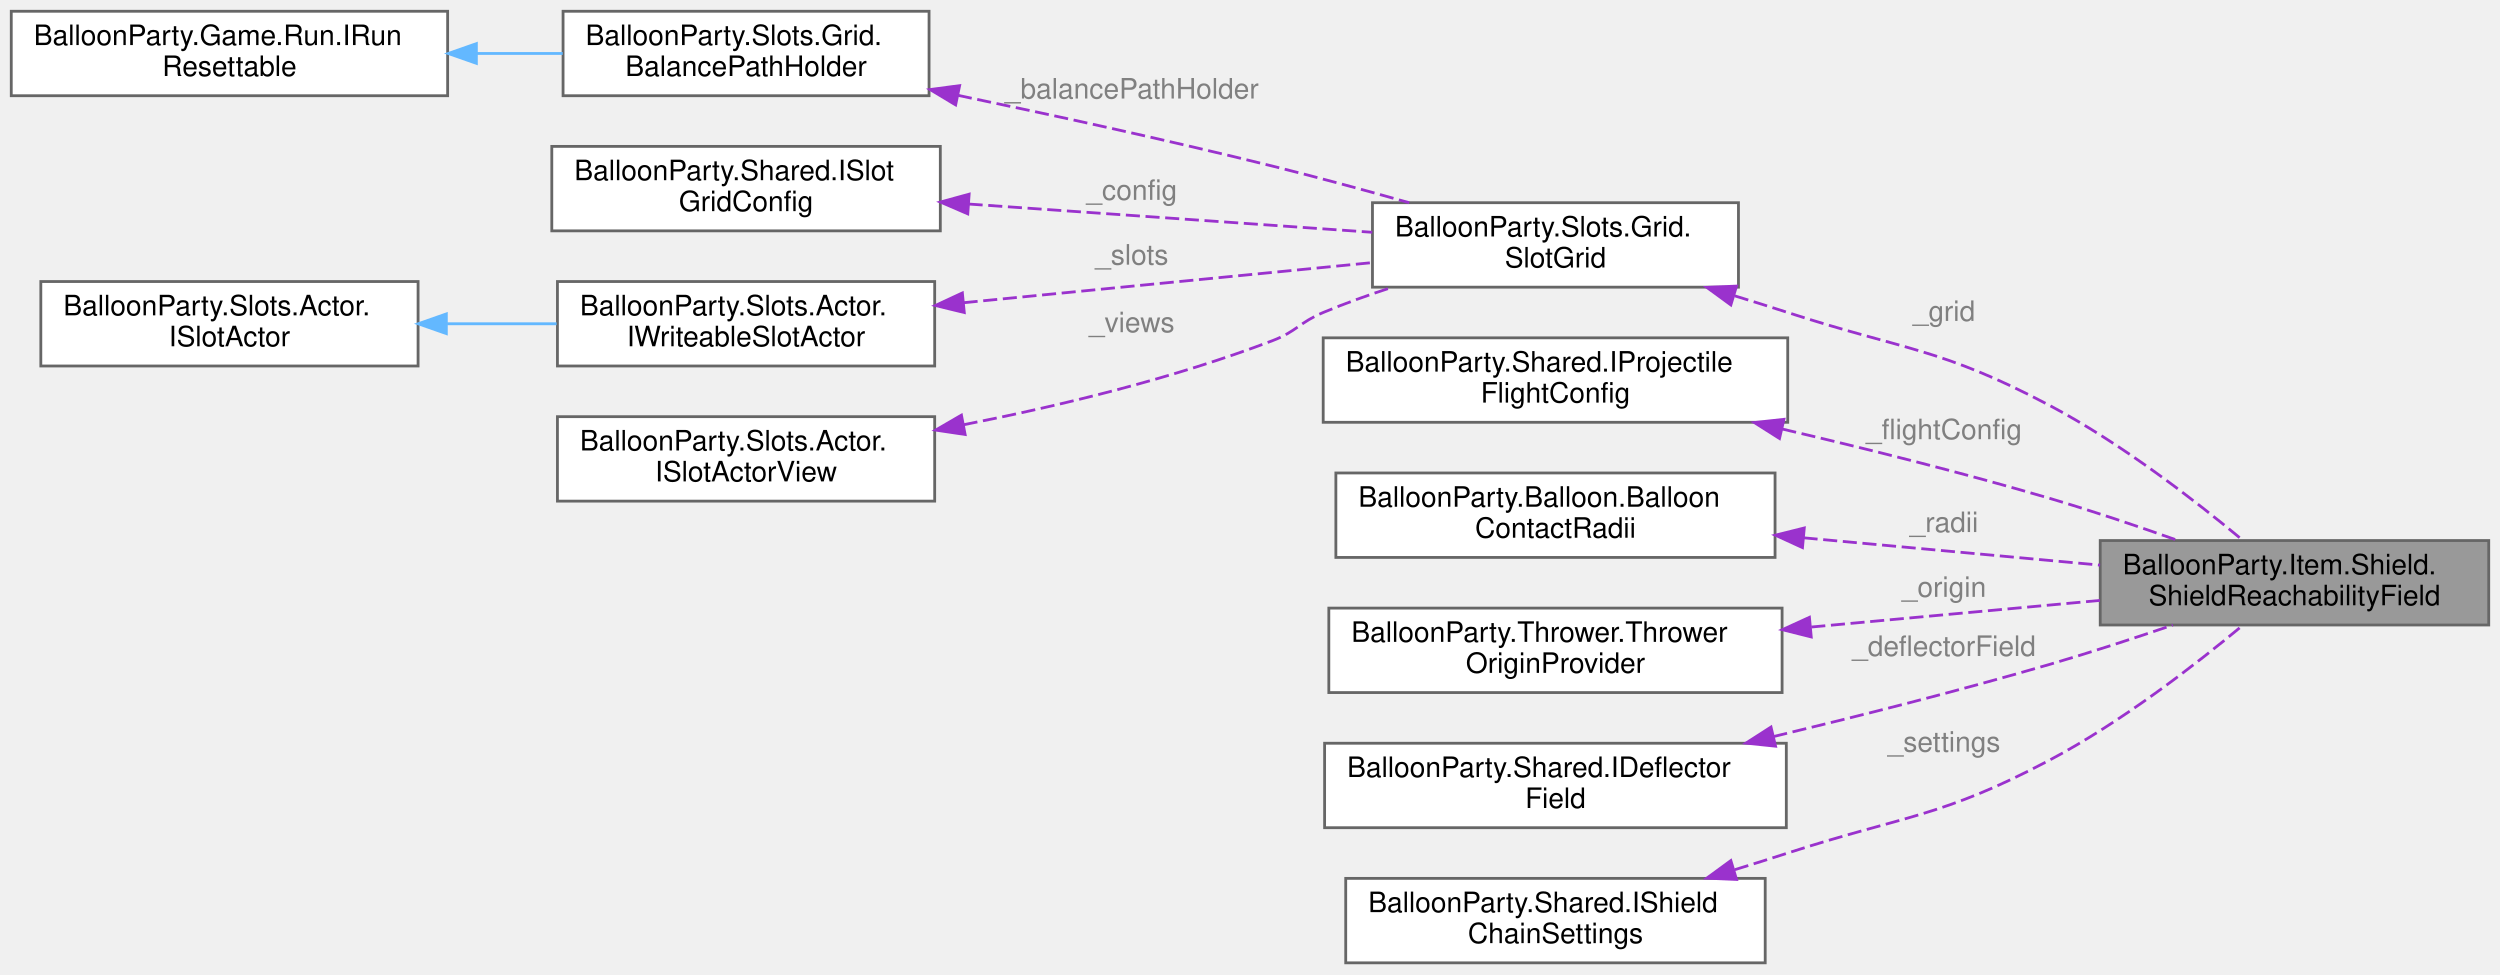
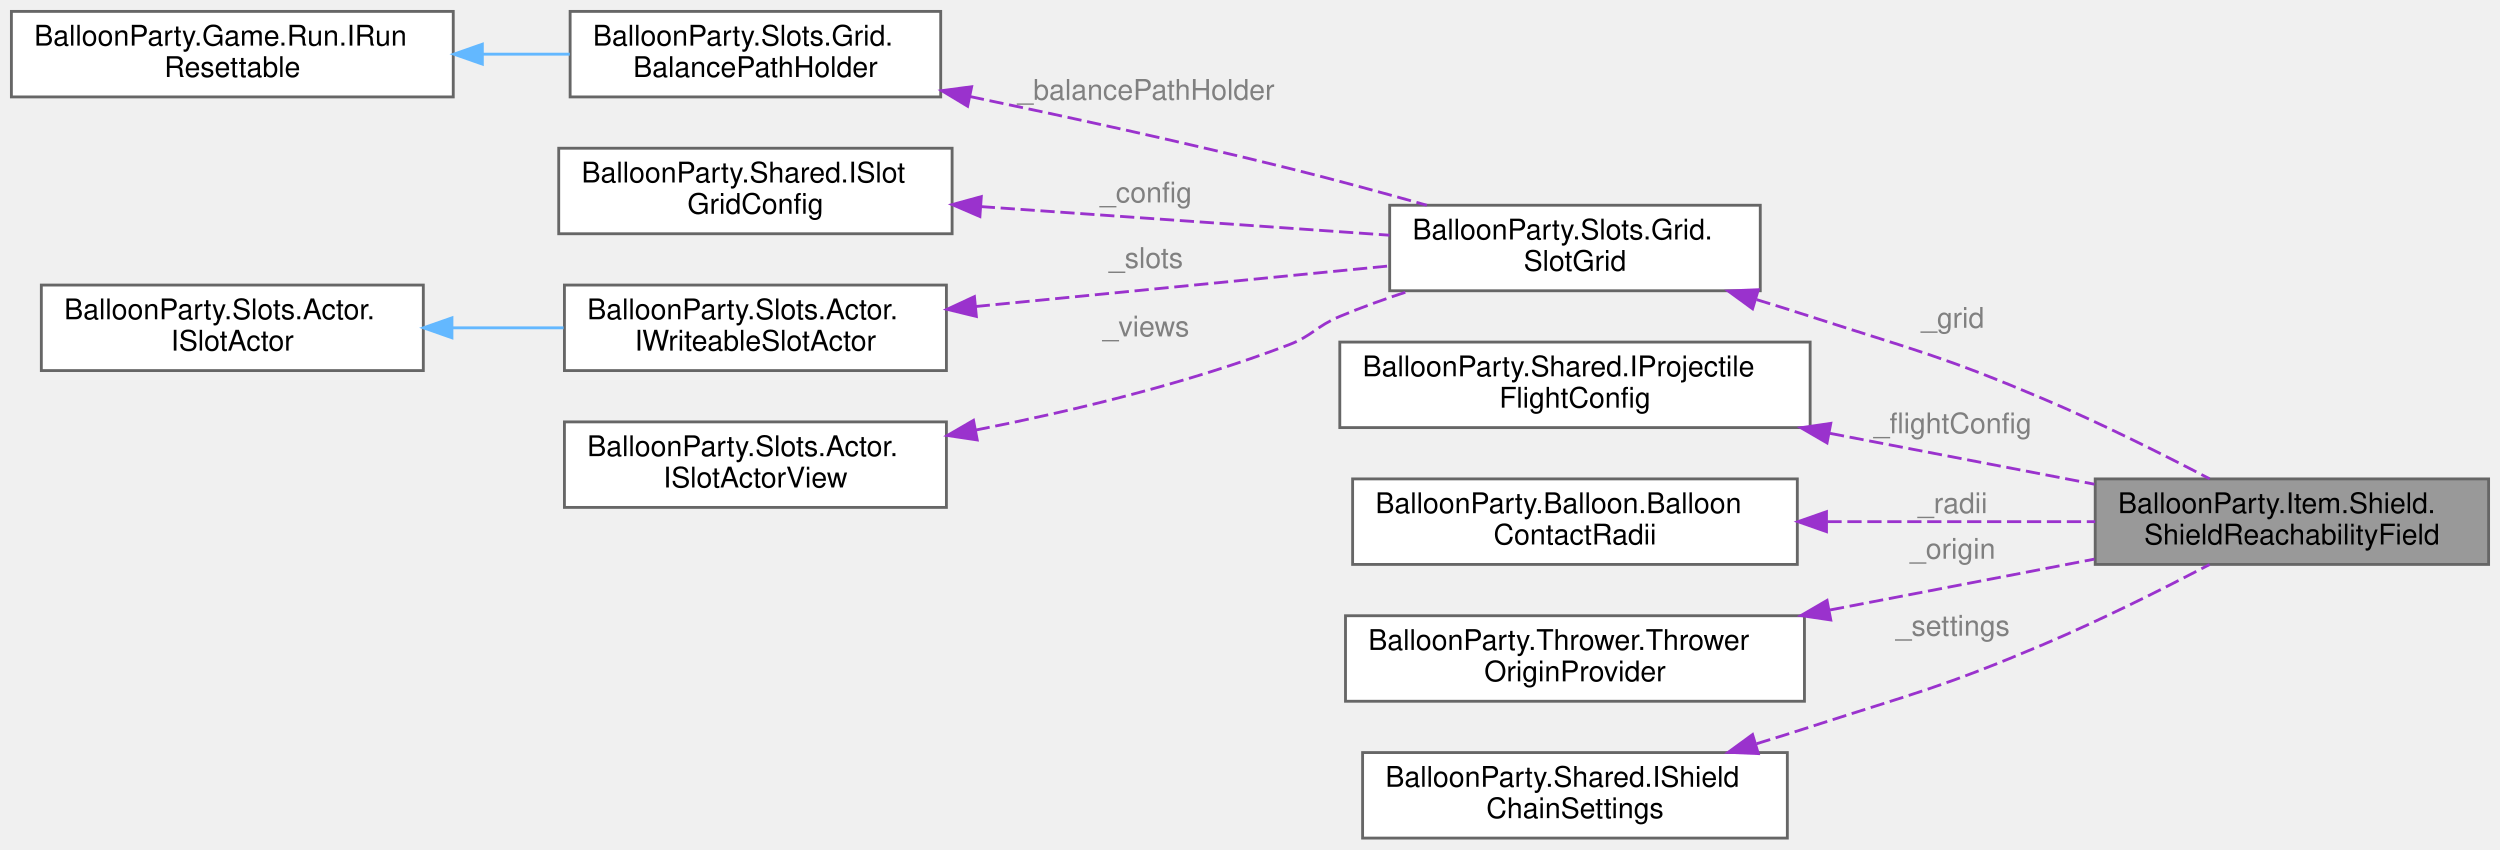
- <svg xmlns="http://www.w3.org/2000/svg" xmlns:xlink="http://www.w3.org/1999/xlink" width="888pt" height="346pt" viewBox="0.00 0.00 888.00 346.00">
-   <g id="graph0" class="graph" transform="scale(1 1) rotate(0) translate(4 342)">
+ <svg xmlns="http://www.w3.org/2000/svg" xmlns:xlink="http://www.w3.org/1999/xlink" width="877pt" height="298pt" viewBox="0.00 0.00 877.00 298.00">
+   <g id="graph0" class="graph" transform="scale(1 1) rotate(0) translate(4 294)">
    <g id="Node000001" class="node">
      <g id="a_Node000001">
        <a xlink:title="Which slots an affordable shot can still reach, so the balancer can prefer keeping a shield somewhere...">
-           <polygon fill="#999999" stroke="#666666" points="880,-150 742,-150 742,-120 880,-120 880,-150" />
-           <text text-anchor="start" x="750" y="-138" font-family="Helvetica,sans-Serif" font-size="10.00">BalloonParty.Item.Shield.</text>
-           <text text-anchor="middle" x="811" y="-127" font-family="Helvetica,sans-Serif" font-size="10.00">ShieldReachabilityField</text>
+           <polygon fill="#999999" stroke="#666666" points="869,-126 731,-126 731,-96 869,-96 869,-126" />
+           <text text-anchor="start" x="739" y="-114" font-family="Helvetica,sans-Serif" font-size="10.00">BalloonParty.Item.Shield.</text>
+           <text text-anchor="middle" x="800" y="-103" font-family="Helvetica,sans-Serif" font-size="10.00">ShieldReachabilityField</text>
        </a>
      </g>
    </g>
    <g id="Node000002" class="node">
      <g id="a_Node000002">
        <a xlink:href="classBalloonParty_1_1Slots_1_1Grid_1_1SlotGrid.html" target="_top" xlink:title=" ">
-           <polygon fill="white" stroke="#666666" points="613.5,-270 483.5,-270 483.5,-240 613.5,-240 613.5,-270" />
-           <text text-anchor="start" x="491.5" y="-258" font-family="Helvetica,sans-Serif" font-size="10.00">BalloonParty.Slots.Grid.</text>
-           <text text-anchor="middle" x="548.5" y="-247" font-family="Helvetica,sans-Serif" font-size="10.00">SlotGrid</text>
+           <polygon fill="white" stroke="#666666" points="613.5,-222 483.5,-222 483.5,-192 613.5,-192 613.5,-222" />
+           <text text-anchor="start" x="491.5" y="-210" font-family="Helvetica,sans-Serif" font-size="10.00">BalloonParty.Slots.Grid.</text>
+           <text text-anchor="middle" x="548.5" y="-199" font-family="Helvetica,sans-Serif" font-size="10.00">SlotGrid</text>
        </a>
      </g>
    </g>
    <g id="edge1_Node000001_Node000002" class="edge">
      <g id="a_edge1_Node000001_Node000002">
        <a xlink:title=" ">
-           <path fill="none" stroke="#9a32cd" stroke-dasharray="5,2" d="M612.21,-236.91C618.57,-234.96 624.92,-232.97 631,-231 672.72,-217.47 685.23,-218.51 724,-198 749.52,-184.5 775.87,-164.06 792.57,-150.15" />
-           <polygon fill="#9a32cd" stroke="#9a32cd" points="610.8,-233.68 602.24,-239.93 612.82,-240.38 610.8,-233.68" />
-         </a>
-       </g>
-       <text text-anchor="middle" x="686.5" y="-228" font-family="Helvetica,sans-Serif" font-size="10.00" fill="grey"> _grid</text>
+           <path fill="none" stroke="#9a32cd" stroke-dasharray="5,2" d="M612.2,-188.9C618.57,-186.96 624.92,-184.97 631,-183 667.78,-171.09 677.42,-169.12 713,-154 732.82,-145.58 754.5,-134.73 771.14,-126.03" />
+           <polygon fill="#9a32cd" stroke="#9a32cd" points="610.8,-185.67 602.24,-191.92 612.82,-192.37 610.8,-185.67" />
+         </a>
+       </g>
+       <text text-anchor="middle" x="681" y="-179" font-family="Helvetica,sans-Serif" font-size="10.00" fill="grey"> _grid</text>
    </g>
    <g id="Node000003" class="node">
      <g id="a_Node000003">
        <a xlink:href="classBalloonParty_1_1Slots_1_1Grid_1_1BalancePathHolder.html" target="_top" xlink:title="Tracks slots in-transit from balance animations so spawn paths avoid them.">
-           <polygon fill="white" stroke="#666666" points="326,-338 196,-338 196,-308 326,-308 326,-338" />
-           <text text-anchor="start" x="204" y="-326" font-family="Helvetica,sans-Serif" font-size="10.00">BalloonParty.Slots.Grid.</text>
-           <text text-anchor="middle" x="261" y="-315" font-family="Helvetica,sans-Serif" font-size="10.00">BalancePathHolder</text>
+           <polygon fill="white" stroke="#666666" points="326,-290 196,-290 196,-260 326,-260 326,-290" />
+           <text text-anchor="start" x="204" y="-278" font-family="Helvetica,sans-Serif" font-size="10.00">BalloonParty.Slots.Grid.</text>
+           <text text-anchor="middle" x="261" y="-267" font-family="Helvetica,sans-Serif" font-size="10.00">BalancePathHolder</text>
        </a>
      </g>
    </g>
    <g id="edge2_Node000002_Node000003" class="edge">
      <g id="a_edge2_Node000002_Node000003">
        <a xlink:title=" ">
-           <path fill="none" stroke="#9a32cd" stroke-dasharray="5,2" d="M336.26,-308.14C370.41,-301.02 411.38,-292.08 448,-283 463.85,-279.07 481,-274.4 496.53,-270" />
-           <polygon fill="#9a32cd" stroke="#9a32cd" points="335.44,-304.73 326.36,-310.19 336.86,-311.59 335.44,-304.73" />
-         </a>
-       </g>
-       <text text-anchor="middle" x="398" y="-307" font-family="Helvetica,sans-Serif" font-size="10.00" fill="grey"> _balancePathHolder</text>
+           <path fill="none" stroke="#9a32cd" stroke-dasharray="5,2" d="M336.26,-260.14C370.41,-253.02 411.38,-244.08 448,-235 463.85,-231.07 481,-226.4 496.53,-222" />
+           <polygon fill="#9a32cd" stroke="#9a32cd" points="335.44,-256.73 326.36,-262.19 336.86,-263.59 335.44,-256.73" />
+         </a>
+       </g>
+       <text text-anchor="middle" x="398" y="-259" font-family="Helvetica,sans-Serif" font-size="10.00" fill="grey"> _balancePathHolder</text>
    </g>
    <g id="Node000004" class="node">
      <g id="a_Node000004">
        <a xlink:href="interfaceBalloonParty_1_1Game_1_1Run_1_1IRunResettable.html" target="_top" xlink:title="RunController invokes implementations in ascending ResetOrder, lower first.">
-           <polygon fill="white" stroke="#666666" points="155,-338 0,-338 0,-308 155,-308 155,-338" />
-           <text text-anchor="start" x="8" y="-326" font-family="Helvetica,sans-Serif" font-size="10.00">BalloonParty.Game.Run.IRun</text>
-           <text text-anchor="middle" x="77.5" y="-315" font-family="Helvetica,sans-Serif" font-size="10.00">Resettable</text>
+           <polygon fill="white" stroke="#666666" points="155,-290 0,-290 0,-260 155,-260 155,-290" />
+           <text text-anchor="start" x="8" y="-278" font-family="Helvetica,sans-Serif" font-size="10.00">BalloonParty.Game.Run.IRun</text>
+           <text text-anchor="middle" x="77.5" y="-267" font-family="Helvetica,sans-Serif" font-size="10.00">Resettable</text>
        </a>
      </g>
    </g>
    <g id="edge3_Node000003_Node000004" class="edge">
      <g id="a_edge3_Node000003_Node000004">
        <a xlink:title=" ">
-           <path fill="none" stroke="#63b8ff" d="M165.43,-323C175.69,-323 186.02,-323 195.88,-323" />
-           <polygon fill="#63b8ff" stroke="#63b8ff" points="165.21,-319.5 155.21,-323 165.21,-326.5 165.21,-319.5" />
+           <path fill="none" stroke="#63b8ff" d="M165.43,-275C175.69,-275 186.02,-275 195.88,-275" />
+           <polygon fill="#63b8ff" stroke="#63b8ff" points="165.21,-271.5 155.21,-275 165.21,-278.5 165.21,-271.5" />
        </a>
      </g>
    </g>
    <g id="Node000005" class="node">
      <g id="a_Node000005">
        <a xlink:href="interfaceBalloonParty_1_1Shared_1_1ISlotGridConfig.html" target="_top" xlink:title="Slot grid layout: size, spacing, and origin offset.">
-           <polygon fill="white" stroke="#666666" points="330,-290 192,-290 192,-260 330,-260 330,-290" />
-           <text text-anchor="start" x="200" y="-278" font-family="Helvetica,sans-Serif" font-size="10.00">BalloonParty.Shared.ISlot</text>
-           <text text-anchor="middle" x="261" y="-267" font-family="Helvetica,sans-Serif" font-size="10.00">GridConfig</text>
+           <polygon fill="white" stroke="#666666" points="330,-242 192,-242 192,-212 330,-212 330,-242" />
+           <text text-anchor="start" x="200" y="-230" font-family="Helvetica,sans-Serif" font-size="10.00">BalloonParty.Shared.ISlot</text>
+           <text text-anchor="middle" x="261" y="-219" font-family="Helvetica,sans-Serif" font-size="10.00">GridConfig</text>
        </a>
      </g>
    </g>
    <g id="edge4_Node000002_Node000005" class="edge">
      <g id="a_edge4_Node000002_Node000005">
        <a xlink:title=" ">
-           <path fill="none" stroke="#9a32cd" stroke-dasharray="5,2" d="M340.04,-269.53C385.07,-266.38 440.99,-262.46 483.43,-259.49" />
-           <polygon fill="#9a32cd" stroke="#9a32cd" points="339.75,-266.04 330.02,-270.23 340.24,-273.03 339.75,-266.04" />
-         </a>
-       </g>
-       <text text-anchor="middle" x="398" y="-271" font-family="Helvetica,sans-Serif" font-size="10.00" fill="grey"> _config</text>
+           <path fill="none" stroke="#9a32cd" stroke-dasharray="5,2" d="M340.04,-221.53C385.07,-218.38 440.99,-214.46 483.43,-211.49" />
+           <polygon fill="#9a32cd" stroke="#9a32cd" points="339.75,-218.04 330.02,-222.23 340.24,-225.03 339.75,-218.04" />
+         </a>
+       </g>
+       <text text-anchor="middle" x="398" y="-223" font-family="Helvetica,sans-Serif" font-size="10.00" fill="grey"> _config</text>
    </g>
    <g id="Node000006" class="node">
      <g id="a_Node000006">
        <a xlink:href="interfaceBalloonParty_1_1Slots_1_1Actor_1_1IWriteableSlotActor.html" target="_top" xlink:title=" ">
-           <polygon fill="white" stroke="#666666" points="328,-242 194,-242 194,-212 328,-212 328,-242" />
-           <text text-anchor="start" x="202" y="-230" font-family="Helvetica,sans-Serif" font-size="10.00">BalloonParty.Slots.Actor.</text>
-           <text text-anchor="middle" x="261" y="-219" font-family="Helvetica,sans-Serif" font-size="10.00">IWriteableSlotActor</text>
+           <polygon fill="white" stroke="#666666" points="328,-194 194,-194 194,-164 328,-164 328,-194" />
+           <text text-anchor="start" x="202" y="-182" font-family="Helvetica,sans-Serif" font-size="10.00">BalloonParty.Slots.Actor.</text>
+           <text text-anchor="middle" x="261" y="-171" font-family="Helvetica,sans-Serif" font-size="10.00">IWriteableSlotActor</text>
        </a>
      </g>
    </g>
    <g id="edge5_Node000002_Node000006" class="edge">
      <g id="a_edge5_Node000002_Node000006">
        <a xlink:title=" ">
-           <path fill="none" stroke="#9a32cd" stroke-dasharray="5,2" d="M338.27,-234.48C383.49,-238.91 440.16,-244.47 483.12,-248.69" />
-           <polygon fill="#9a32cd" stroke="#9a32cd" points="338.51,-230.99 328.22,-233.49 337.83,-237.95 338.51,-230.99" />
-         </a>
-       </g>
-       <text text-anchor="middle" x="398" y="-248" font-family="Helvetica,sans-Serif" font-size="10.00" fill="grey"> _slots</text>
+           <path fill="none" stroke="#9a32cd" stroke-dasharray="5,2" d="M338.27,-186.48C383.49,-190.91 440.16,-196.47 483.12,-200.69" />
+           <polygon fill="#9a32cd" stroke="#9a32cd" points="338.51,-182.99 328.22,-185.49 337.83,-189.95 338.51,-182.99" />
+         </a>
+       </g>
+       <text text-anchor="middle" x="398" y="-200" font-family="Helvetica,sans-Serif" font-size="10.00" fill="grey"> _slots</text>
    </g>
    <g id="Node000007" class="node">
      <g id="a_Node000007">
        <a xlink:href="interfaceBalloonParty_1_1Slots_1_1Actor_1_1ISlotActor.html" target="_top" xlink:title=" ">
-           <polygon fill="white" stroke="#666666" points="144.5,-242 10.5,-242 10.5,-212 144.5,-212 144.5,-242" />
-           <text text-anchor="start" x="18.5" y="-230" font-family="Helvetica,sans-Serif" font-size="10.00">BalloonParty.Slots.Actor.</text>
-           <text text-anchor="middle" x="77.5" y="-219" font-family="Helvetica,sans-Serif" font-size="10.00">ISlotActor</text>
+           <polygon fill="white" stroke="#666666" points="144.5,-194 10.5,-194 10.5,-164 144.5,-164 144.5,-194" />
+           <text text-anchor="start" x="18.5" y="-182" font-family="Helvetica,sans-Serif" font-size="10.00">BalloonParty.Slots.Actor.</text>
+           <text text-anchor="middle" x="77.5" y="-171" font-family="Helvetica,sans-Serif" font-size="10.00">ISlotActor</text>
        </a>
      </g>
    </g>
    <g id="edge6_Node000006_Node000007" class="edge">
      <g id="a_edge6_Node000006_Node000007">
        <a xlink:title=" ">
-           <path fill="none" stroke="#63b8ff" d="M154.8,-227C167.73,-227 181.06,-227 193.71,-227" />
-           <polygon fill="#63b8ff" stroke="#63b8ff" points="154.54,-223.5 144.54,-227 154.54,-230.5 154.54,-223.5" />
+           <path fill="none" stroke="#63b8ff" d="M154.8,-179C167.73,-179 181.06,-179 193.71,-179" />
+           <polygon fill="#63b8ff" stroke="#63b8ff" points="154.54,-175.5 144.54,-179 154.54,-182.5 154.54,-175.5" />
        </a>
      </g>
    </g>
    <g id="Node000008" class="node">
      <g id="a_Node000008">
        <a xlink:href="interfaceBalloonParty_1_1Slots_1_1Actor_1_1ISlotActorView.html" target="_top" xlink:title=" ">
-           <polygon fill="white" stroke="#666666" points="328,-194 194,-194 194,-164 328,-164 328,-194" />
-           <text text-anchor="start" x="202" y="-182" font-family="Helvetica,sans-Serif" font-size="10.00">BalloonParty.Slots.Actor.</text>
-           <text text-anchor="middle" x="261" y="-171" font-family="Helvetica,sans-Serif" font-size="10.00">ISlotActorView</text>
+           <polygon fill="white" stroke="#666666" points="328,-146 194,-146 194,-116 328,-116 328,-146" />
+           <text text-anchor="start" x="202" y="-134" font-family="Helvetica,sans-Serif" font-size="10.00">BalloonParty.Slots.Actor.</text>
+           <text text-anchor="middle" x="261" y="-123" font-family="Helvetica,sans-Serif" font-size="10.00">ISlotActorView</text>
        </a>
      </g>
    </g>
    <g id="edge7_Node000002_Node000008" class="edge">
      <g id="a_edge7_Node000002_Node000008">
        <a xlink:title=" ">
-           <path fill="none" stroke="#9a32cd" stroke-dasharray="5,2" d="M338.27,-191.13C372.49,-197.86 412.95,-207.62 448,-221 456.55,-224.26 457.56,-227.46 466,-231 473.75,-234.25 482.1,-237.24 490.38,-239.93" />
-           <polygon fill="#9a32cd" stroke="#9a32cd" points="338.81,-187.67 328.33,-189.23 337.5,-194.55 338.81,-187.67" />
-         </a>
-       </g>
-       <text text-anchor="middle" x="398" y="-224" font-family="Helvetica,sans-Serif" font-size="10.00" fill="grey"> _views</text>
+           <path fill="none" stroke="#9a32cd" stroke-dasharray="5,2" d="M338.27,-143.13C372.49,-149.86 412.95,-159.62 448,-173 456.55,-176.26 457.56,-179.46 466,-183 473.75,-186.25 482.1,-189.24 490.38,-191.93" />
+           <polygon fill="#9a32cd" stroke="#9a32cd" points="338.81,-139.67 328.33,-141.23 337.5,-146.55 338.81,-139.67" />
+         </a>
+       </g>
+       <text text-anchor="middle" x="398" y="-176" font-family="Helvetica,sans-Serif" font-size="10.00" fill="grey"> _views</text>
    </g>
    <g id="Node000009" class="node">
      <g id="a_Node000009">
        <a xlink:href="interfaceBalloonParty_1_1Shared_1_1IProjectileFlightConfig.html" target="_top" xlink:title="Read-only projectile flight configuration: physics, cruise, sweep, pierce, and doom tuning.">
-           <polygon fill="white" stroke="#666666" points="631,-222 466,-222 466,-192 631,-192 631,-222" />
-           <text text-anchor="start" x="474" y="-210" font-family="Helvetica,sans-Serif" font-size="10.00">BalloonParty.Shared.IProjectile</text>
-           <text text-anchor="middle" x="548.5" y="-199" font-family="Helvetica,sans-Serif" font-size="10.00">FlightConfig</text>
+           <polygon fill="white" stroke="#666666" points="631,-174 466,-174 466,-144 631,-144 631,-174" />
+           <text text-anchor="start" x="474" y="-162" font-family="Helvetica,sans-Serif" font-size="10.00">BalloonParty.Shared.IProjectile</text>
+           <text text-anchor="middle" x="548.5" y="-151" font-family="Helvetica,sans-Serif" font-size="10.00">FlightConfig</text>
        </a>
      </g>
    </g>
    <g id="edge8_Node000001_Node000009" class="edge">
      <g id="a_edge8_Node000001_Node000009">
        <a xlink:title=" ">
-           <path fill="none" stroke="#9a32cd" stroke-dasharray="5,2" d="M629.1,-189.6C659.03,-182.6 693.25,-174.04 724,-165 739.02,-160.58 755.28,-155.1 769.58,-150.03" />
-           <polygon fill="#9a32cd" stroke="#9a32cd" points="628.08,-186.24 619.13,-191.91 629.66,-193.06 628.08,-186.24" />
-         </a>
-       </g>
-       <text text-anchor="middle" x="686.5" y="-186" font-family="Helvetica,sans-Serif" font-size="10.00" fill="grey"> _flightConfig</text>
+           <path fill="none" stroke="#9a32cd" stroke-dasharray="5,2" d="M637.96,-141.98C668.44,-136.12 702.09,-129.64 730.71,-124.14" />
+           <polygon fill="#9a32cd" stroke="#9a32cd" points="636.92,-138.62 627.76,-143.94 638.24,-145.49 636.92,-138.62" />
+         </a>
+       </g>
+       <text text-anchor="middle" x="681" y="-142" font-family="Helvetica,sans-Serif" font-size="10.00" fill="grey"> _flightConfig</text>
    </g>
    <g id="Node000010" class="node">
      <g id="a_Node000010">
        <a xlink:href="classBalloonParty_1_1Balloon_1_1BalloonContactRadii.html" target="_top" xlink:title="Per-type contact radius, read once off the authored prefabs.">
-           <polygon fill="white" stroke="#666666" points="626.5,-174 470.5,-174 470.5,-144 626.5,-144 626.5,-174" />
-           <text text-anchor="start" x="478.5" y="-162" font-family="Helvetica,sans-Serif" font-size="10.00">BalloonParty.Balloon.Balloon</text>
-           <text text-anchor="middle" x="548.5" y="-151" font-family="Helvetica,sans-Serif" font-size="10.00">ContactRadii</text>
+           <polygon fill="white" stroke="#666666" points="626.5,-126 470.5,-126 470.5,-96 626.5,-96 626.5,-126" />
+           <text text-anchor="start" x="478.5" y="-114" font-family="Helvetica,sans-Serif" font-size="10.00">BalloonParty.Balloon.Balloon</text>
+           <text text-anchor="middle" x="548.5" y="-103" font-family="Helvetica,sans-Serif" font-size="10.00">ContactRadii</text>
        </a>
      </g>
    </g>
    <g id="edge9_Node000001_Node000010" class="edge">
      <g id="a_edge9_Node000001_Node000010">
        <a xlink:title=" ">
-           <path fill="none" stroke="#9a32cd" stroke-dasharray="5,2" d="M636.62,-150.97C670.94,-147.81 709.75,-144.24 741.95,-141.27" />
-           <polygon fill="#9a32cd" stroke="#9a32cd" points="636.24,-147.49 626.6,-151.9 636.88,-154.46 636.24,-147.49" />
-         </a>
-       </g>
-       <text text-anchor="middle" x="686.5" y="-153" font-family="Helvetica,sans-Serif" font-size="10.00" fill="grey"> _radii</text>
+           <path fill="none" stroke="#9a32cd" stroke-dasharray="5,2" d="M637.05,-111C667.87,-111 702.03,-111 731,-111" />
+           <polygon fill="#9a32cd" stroke="#9a32cd" points="636.73,-107.5 626.73,-111 636.73,-114.5 636.73,-107.5" />
+         </a>
+       </g>
+       <text text-anchor="middle" x="681" y="-114" font-family="Helvetica,sans-Serif" font-size="10.00" fill="grey"> _radii</text>
    </g>
    <g id="Node000011" class="node">
      <g id="a_Node000011">
        <a xlink:href="classBalloonParty_1_1Thrower_1_1ThrowerOriginProvider.html" target="_top" xlink:title="Where a shot leaves from, readable outside the thrower's own scope.">
-           <polygon fill="white" stroke="#666666" points="629,-126 468,-126 468,-96 629,-96 629,-126" />
-           <text text-anchor="start" x="476" y="-114" font-family="Helvetica,sans-Serif" font-size="10.00">BalloonParty.Thrower.Thrower</text>
-           <text text-anchor="middle" x="548.5" y="-103" font-family="Helvetica,sans-Serif" font-size="10.00">OriginProvider</text>
+           <polygon fill="white" stroke="#666666" points="629,-78 468,-78 468,-48 629,-48 629,-78" />
+           <text text-anchor="start" x="476" y="-66" font-family="Helvetica,sans-Serif" font-size="10.00">BalloonParty.Thrower.Thrower</text>
+           <text text-anchor="middle" x="548.5" y="-55" font-family="Helvetica,sans-Serif" font-size="10.00">OriginProvider</text>
        </a>
      </g>
    </g>
    <g id="edge10_Node000001_Node000011" class="edge">
      <g id="a_edge10_Node000001_Node000011">
        <a xlink:title=" ">
-           <path fill="none" stroke="#9a32cd" stroke-dasharray="5,2" d="M639.37,-119.28C672.98,-122.38 710.57,-125.84 741.9,-128.73" />
-           <polygon fill="#9a32cd" stroke="#9a32cd" points="639.35,-115.76 629.07,-118.33 638.71,-122.73 639.35,-115.76" />
-         </a>
-       </g>
-       <text text-anchor="middle" x="686.5" y="-130" font-family="Helvetica,sans-Serif" font-size="10.00" fill="grey"> _origin</text>
+           <path fill="none" stroke="#9a32cd" stroke-dasharray="5,2" d="M637.96,-80.02C668.44,-85.88 702.09,-92.36 730.71,-97.86" />
+           <polygon fill="#9a32cd" stroke="#9a32cd" points="638.24,-76.51 627.76,-78.06 636.92,-83.38 638.24,-76.51" />
+         </a>
+       </g>
+       <text text-anchor="middle" x="681" y="-98" font-family="Helvetica,sans-Serif" font-size="10.00" fill="grey"> _origin</text>
    </g>
    <g id="Node000012" class="node">
      <g id="a_Node000012">
-         <a xlink:href="interfaceBalloonParty_1_1Shared_1_1IDeflectorField.html" target="_top" xlink:title="The deflectors the aim telegraph must bounce off, in the geometry the projectile will actually meet.">
-           <polygon fill="white" stroke="#666666" points="630.5,-78 466.5,-78 466.5,-48 630.5,-48 630.5,-78" />
-           <text text-anchor="start" x="474.5" y="-66" font-family="Helvetica,sans-Serif" font-size="10.00">BalloonParty.Shared.IDeflector</text>
-           <text text-anchor="middle" x="548.5" y="-55" font-family="Helvetica,sans-Serif" font-size="10.00">Field</text>
-         </a>
-       </g>
-     </g>
-     <g id="edge11_Node000001_Node000012" class="edge">
-       <g id="a_edge11_Node000001_Node000012">
-         <a xlink:title=" ">
-           <path fill="none" stroke="#9a32cd" stroke-dasharray="5,2" d="M625.91,-80.36C656.55,-87.71 692.1,-96.71 724,-106 738.37,-110.19 753.92,-115.26 767.79,-119.98" />
-           <polygon fill="#9a32cd" stroke="#9a32cd" points="626.68,-76.95 616.14,-78.04 625.06,-83.76 626.68,-76.95" />
-         </a>
-       </g>
-       <text text-anchor="middle" x="686.5" y="-109" font-family="Helvetica,sans-Serif" font-size="10.00" fill="grey"> _deflectorField</text>
-     </g>
-     <g id="Node000013" class="node">
-       <g id="a_Node000013">
        <a xlink:href="interfaceBalloonParty_1_1Shared_1_1IShieldChainSettings.html" target="_top" xlink:title="Tuning for how shield chains are planned: the fan of openings tried, and how selective the planner is...">
          <polygon fill="white" stroke="#666666" points="623,-30 474,-30 474,0 623,0 623,-30" />
          <text text-anchor="start" x="482" y="-18" font-family="Helvetica,sans-Serif" font-size="10.00">BalloonParty.Shared.IShield</text>
          <text text-anchor="middle" x="548.5" y="-7" font-family="Helvetica,sans-Serif" font-size="10.00">ChainSettings</text>
        </a>
      </g>
    </g>
-     <g id="edge12_Node000001_Node000013" class="edge">
-       <g id="a_edge12_Node000001_Node000013">
-         <a xlink:title=" ">
-           <path fill="none" stroke="#9a32cd" stroke-dasharray="5,2" d="M612.21,-33.09C618.57,-35.04 624.92,-37.03 631,-39 672.72,-52.53 685.23,-51.49 724,-72 749.52,-85.5 775.87,-105.94 792.57,-119.85" />
-           <polygon fill="#9a32cd" stroke="#9a32cd" points="612.82,-29.62 602.24,-30.07 610.8,-36.32 612.82,-29.62" />
-         </a>
-       </g>
-       <text text-anchor="middle" x="686.5" y="-75" font-family="Helvetica,sans-Serif" font-size="10.00" fill="grey"> _settings</text>
+     <g id="edge11_Node000001_Node000012" class="edge">
+       <g id="a_edge11_Node000001_Node000012">
+         <a xlink:title=" ">
+           <path fill="none" stroke="#9a32cd" stroke-dasharray="5,2" d="M612.2,-33.1C618.57,-35.04 624.92,-37.03 631,-39 667.78,-50.91 677.42,-52.88 713,-68 732.82,-76.42 754.5,-87.27 771.14,-95.97" />
+           <polygon fill="#9a32cd" stroke="#9a32cd" points="612.82,-29.63 602.24,-30.08 610.8,-36.33 612.82,-29.63" />
+         </a>
+       </g>
+       <text text-anchor="middle" x="681" y="-71" font-family="Helvetica,sans-Serif" font-size="10.00" fill="grey"> _settings</text>
    </g>
  </g>
</svg>
